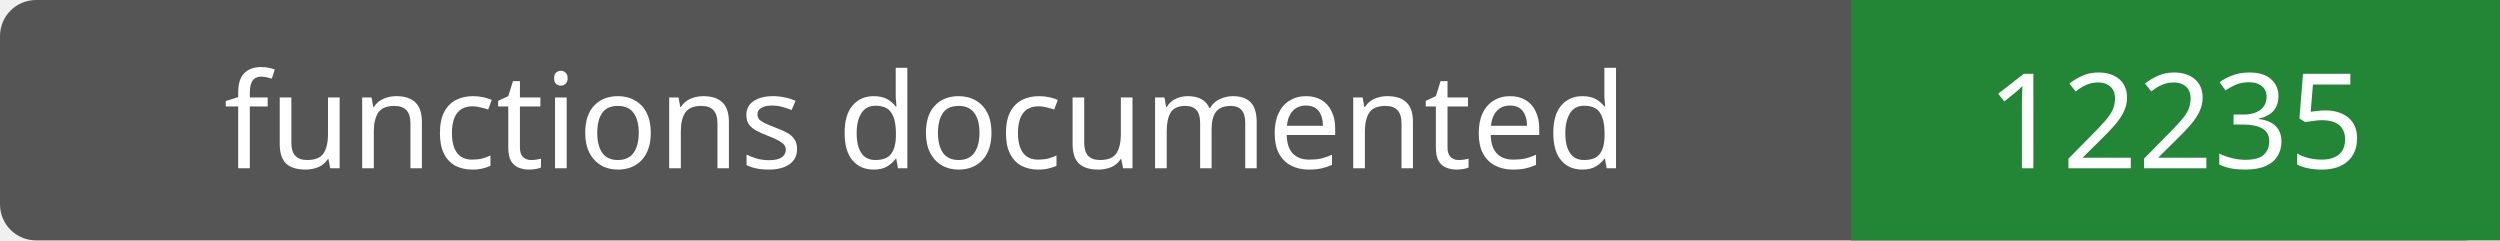
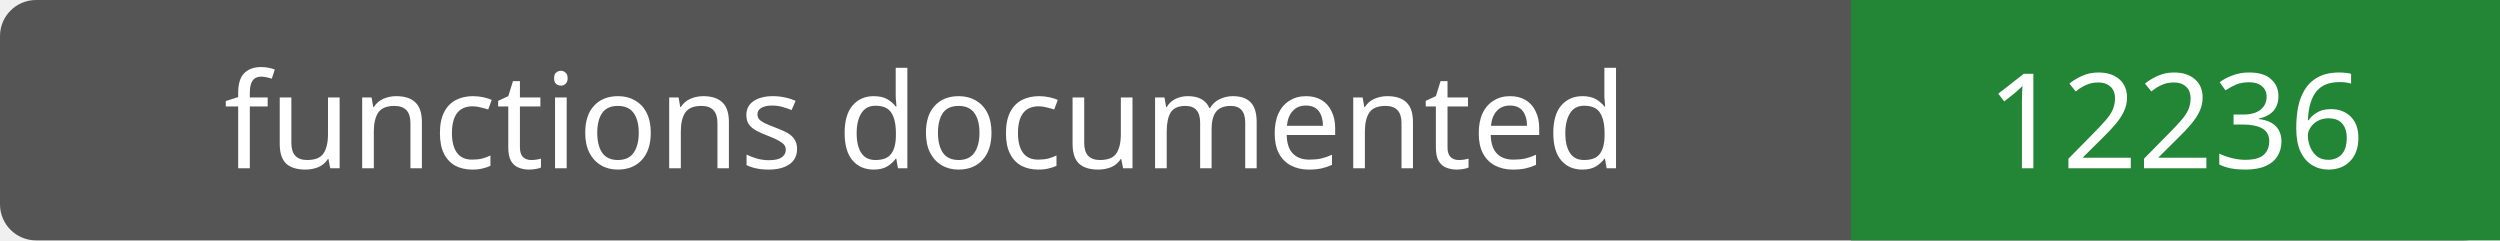
- <svg xmlns="http://www.w3.org/2000/svg" width="208" height="20" role="img" aria-label="functions documented: 12235">
+ <svg xmlns="http://www.w3.org/2000/svg" width="208" height="20" role="img" aria-label="functions documented: 12236">
  <rect width="208" height="20" rx="3" fill="#555" />
  <path fill="#238636" d="M154 0h54v20H154z" />
  <g fill="#fff" text-anchor="middle" font-family="Verdana,sans-serif" font-size="11">
    <text x="77.0" y="14">functions documented</text>
-     <text x="181.0" y="14">12235</text>
+     <text x="181.0" y="14">12236</text>
  </g>
</svg>
